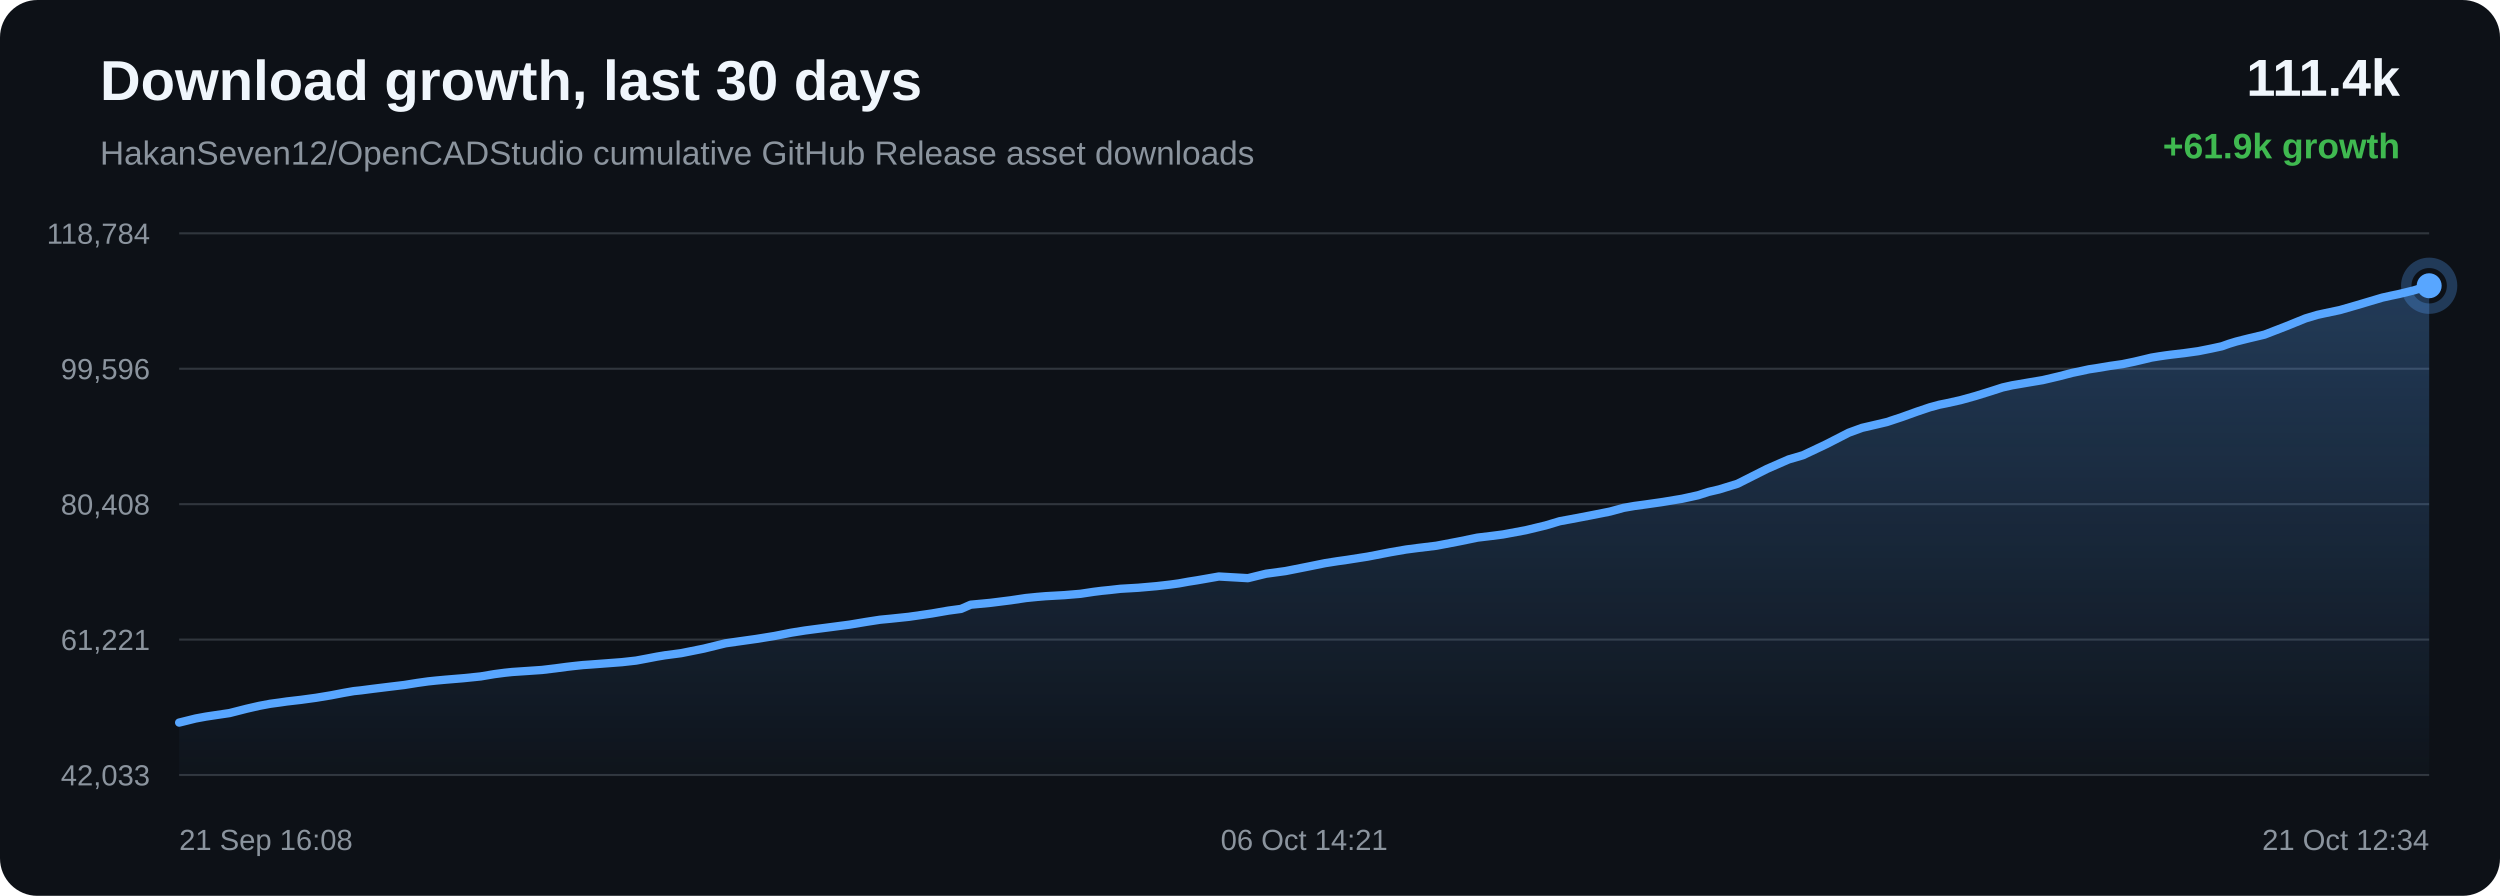
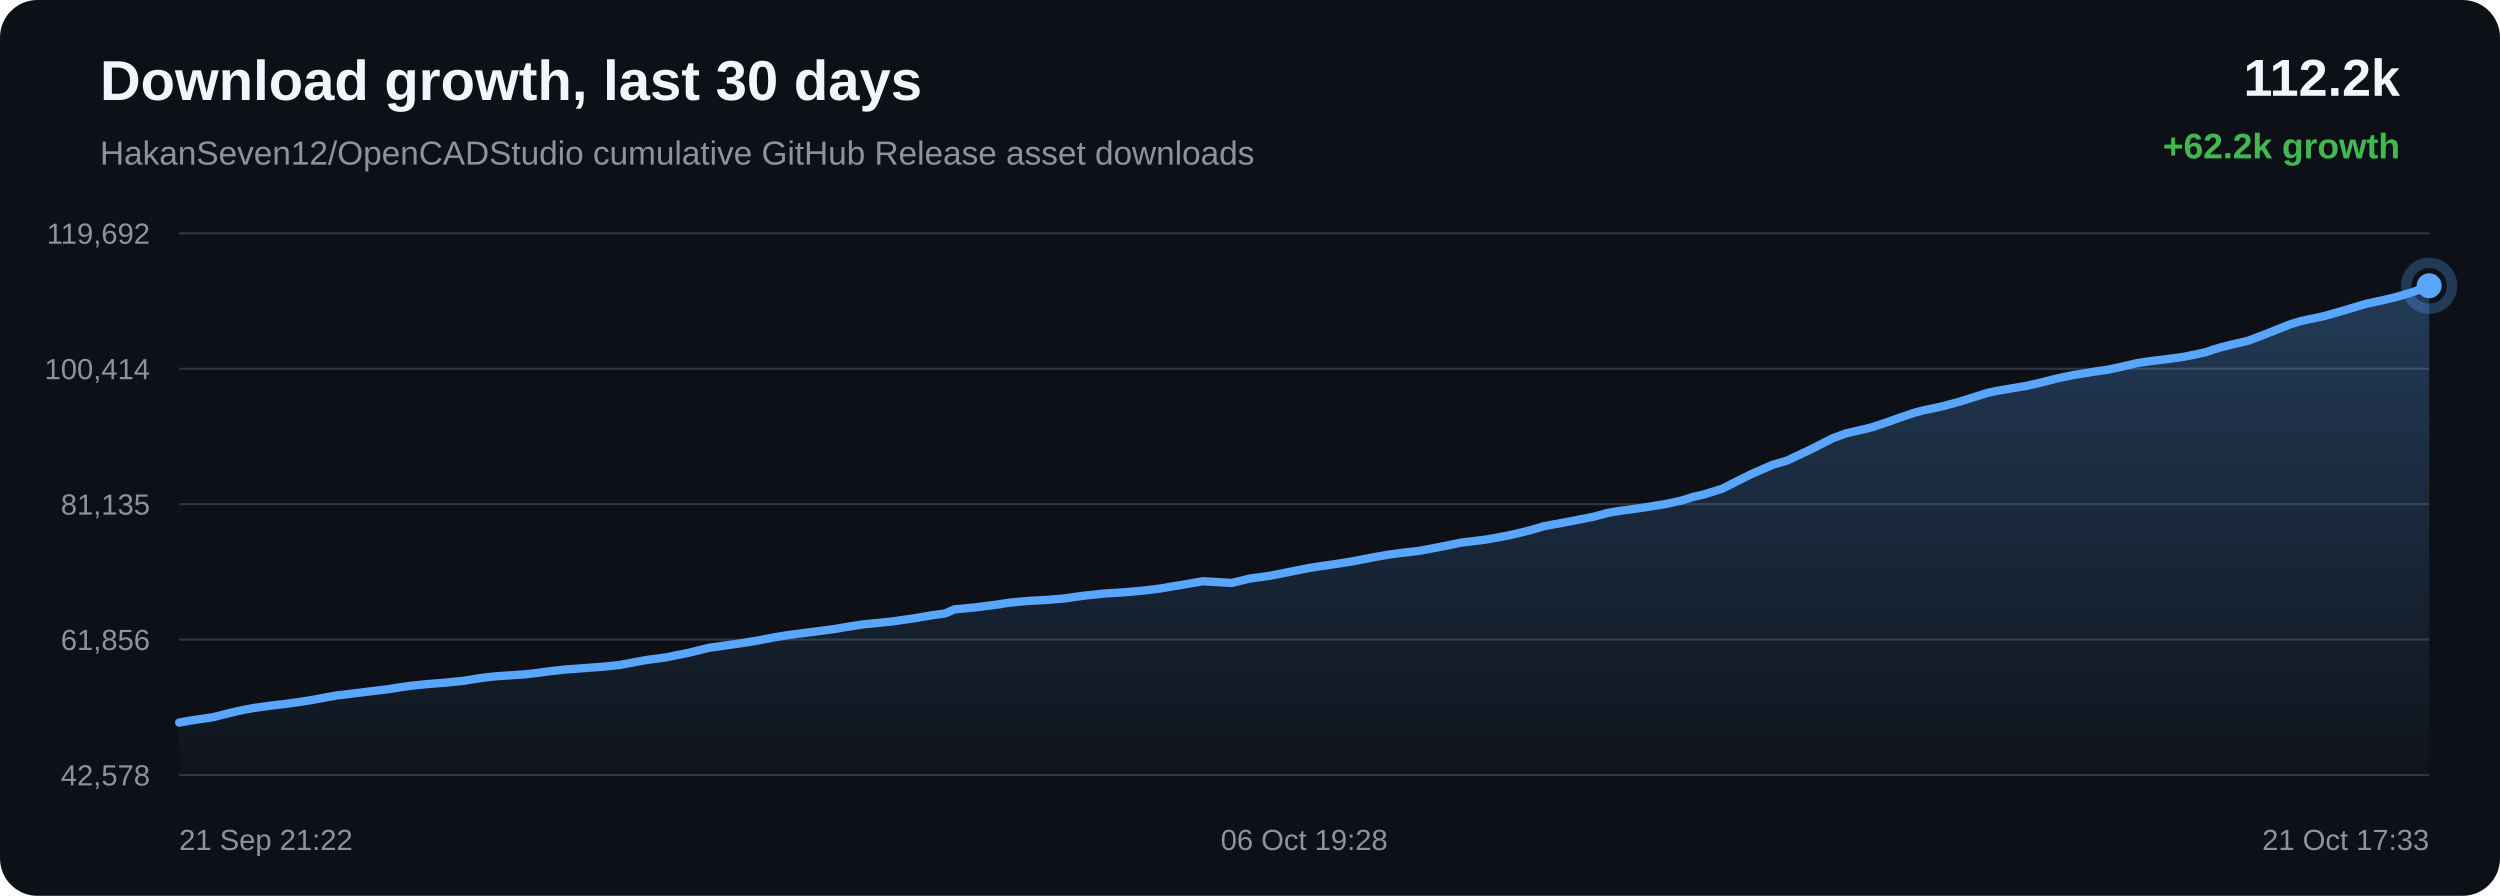
<svg xmlns="http://www.w3.org/2000/svg" width="1200" height="430" viewBox="0 0 1200 430">
  <defs>
    <linearGradient id="area" x1="0" x2="0" y1="0" y2="1">
      <stop offset="0%" stop-color="#58a6ff" stop-opacity="0.28" />
      <stop offset="100%" stop-color="#58a6ff" stop-opacity="0.02" />
    </linearGradient>
  </defs>
  <rect width="100%" height="100%" rx="18" fill="#0d1117" />
  <text x="48" y="48" fill="#f0f6fc" font-family="Arial, sans-serif" font-size="27" font-weight="700">Download growth, last 30 days</text>
  <text x="48" y="79" fill="#8b949e" font-family="Arial, sans-serif" font-size="16">HakanSeven12/OpenCADStudio cumulative GitHub Release asset downloads</text>
-   <text x="1152" y="46" text-anchor="end" fill="#f0f6fc" font-family="Arial, sans-serif" font-size="25" font-weight="700">111.4k</text>
-   <text x="1152" y="76" text-anchor="end" fill="#3fb950" font-family="Arial, sans-serif" font-size="17" font-weight="700">+61.9k growth</text>
+   <text x="1152" y="46" text-anchor="end" fill="#f0f6fc" font-family="Arial, sans-serif" font-size="25" font-weight="700">112.2k</text>
+   <text x="1152" y="76" text-anchor="end" fill="#3fb950" font-family="Arial, sans-serif" font-size="17" font-weight="700">+62.2k growth</text>
  <line x1="86" y1="112.00" x2="1166" y2="112.00" stroke="#30363d" stroke-width="1" />
  <line x1="86" y1="177.00" x2="1166" y2="177.00" stroke="#30363d" stroke-width="1" />
  <line x1="86" y1="242.00" x2="1166" y2="242.00" stroke="#30363d" stroke-width="1" />
  <line x1="86" y1="307.00" x2="1166" y2="307.00" stroke="#30363d" stroke-width="1" />
  <line x1="86" y1="372.00" x2="1166" y2="372.00" stroke="#30363d" stroke-width="1" />
-   <text x="72" y="117.00" text-anchor="end" fill="#8b949e" font-family="Arial, sans-serif" font-size="14">118,784</text>
-   <text x="72" y="182.00" text-anchor="end" fill="#8b949e" font-family="Arial, sans-serif" font-size="14">99,596</text>
-   <text x="72" y="247.00" text-anchor="end" fill="#8b949e" font-family="Arial, sans-serif" font-size="14">80,408</text>
-   <text x="72" y="312.00" text-anchor="end" fill="#8b949e" font-family="Arial, sans-serif" font-size="14">61,221</text>
-   <text x="72" y="377.00" text-anchor="end" fill="#8b949e" font-family="Arial, sans-serif" font-size="14">42,033</text>
-   <path d="M 86.00 346.84 L 93.90 344.88 L 98.84 343.97 L 102.61 343.40 L 110.18 342.28 L 118.34 340.20 L 124.47 338.80 L 129.74 337.81 L 134.16 337.22 L 137.63 336.71 L 144.48 335.92 L 151.67 334.94 L 158.82 333.76 L 164.95 332.58 L 169.77 331.74 L 173.19 331.38 L 178.96 330.63 L 186.46 329.71 L 194.07 328.79 L 200.35 327.79 L 205.47 327.07 L 209.29 326.67 L 213.85 326.25 L 222.29 325.55 L 230.70 324.69 L 237.35 323.57 L 242.24 322.93 L 245.85 322.55 L 253.01 322.07 L 260.15 321.58 L 266.51 320.82 L 271.88 320.10 L 275.81 319.65 L 279.76 319.23 L 283.11 319.00 L 290.67 318.43 L 298.46 317.84 L 305.32 317.08 L 310.78 316.06 L 315.31 315.19 L 319.19 314.54 L 326.94 313.52 L 337.82 311.34 L 348.26 308.78 L 354.63 307.87 L 362.99 306.69 L 371.72 305.28 L 379.78 303.69 L 386.29 302.65 L 391.17 302.00 L 399.21 300.96 L 407.91 299.81 L 415.93 298.47 L 422.49 297.46 L 427.42 296.99 L 436.30 296.06 L 447.29 294.47 L 455.23 293.09 L 461.32 292.27 L 465.93 290.26 L 475.45 289.36 L 485.15 288.14 L 492.36 287.06 L 497.74 286.52 L 501.93 286.17 L 510.86 285.67 L 518.66 285.02 L 524.82 284.09 L 528.78 283.59 L 532.71 283.20 L 537.82 282.62 L 546.27 282.13 L 555.19 281.35 L 561.70 280.60 L 565.86 280.03 L 570.41 279.20 L 574.63 278.54 L 585.06 276.72 L 599.01 277.52 L 607.73 275.38 L 617.03 274.12 L 627.69 272.01 L 636.01 270.32 L 641.97 269.38 L 646.72 268.71 L 656.48 267.18 L 667.28 265.09 L 674.90 263.77 L 680.42 263.05 L 689.48 261.95 L 700.64 259.82 L 709.18 258.06 L 715.76 257.27 L 721.43 256.54 L 732.35 254.51 L 741.91 252.21 L 748.64 250.19 L 754.02 249.20 L 763.01 247.49 L 772.84 245.54 L 779.31 243.77 L 784.59 242.85 L 788.89 242.27 L 797.45 241.05 L 807.39 239.41 L 815.09 237.72 L 820.06 236.12 L 825.16 234.93 L 834.02 232.20 L 848.21 225.05 L 858.54 220.53 L 865.40 218.52 L 876.47 213.29 L 887.40 207.70 L 893.76 205.37 L 898.27 204.33 L 905.69 202.58 L 913.10 200.12 L 920.24 197.55 L 926.42 195.47 L 930.89 194.26 L 934.23 193.59 L 941.01 192.09 L 948.17 190.10 L 955.45 187.84 L 961.29 185.96 L 965.90 184.93 L 969.05 184.40 L 973.38 183.65 L 980.54 182.45 L 988.29 180.63 L 994.73 178.96 L 999.04 178.07 L 1002.68 177.27 L 1006.10 176.76 L 1012.73 175.65 L 1018.80 174.78 L 1024.41 173.62 L 1029.36 172.45 L 1032.66 171.65 L 1036.27 171.06 L 1039.39 170.60 L 1041.89 170.27 L 1048.52 169.49 L 1055.19 168.56 L 1061.40 167.32 L 1066.44 166.23 L 1069.94 164.99 L 1073.34 163.95 L 1076.31 163.19 L 1079.40 162.42 L 1086.93 160.63 L 1097.31 156.62 L 1106.66 152.83 L 1112.23 151.16 L 1115.93 150.35 L 1123.15 148.83 L 1131.20 146.51 L 1143.51 142.85 L 1148.03 141.85 L 1151.45 141.14 L 1158.58 139.40 L 1166.00 137.16 L 1166.00 372.00 L 86.00 372.00 Z" fill="url(#area)" />
-   <path d="M 86.00 346.84 L 93.90 344.88 L 98.84 343.97 L 102.61 343.40 L 110.18 342.28 L 118.34 340.20 L 124.47 338.80 L 129.74 337.81 L 134.16 337.22 L 137.63 336.71 L 144.48 335.92 L 151.67 334.94 L 158.82 333.76 L 164.95 332.58 L 169.77 331.74 L 173.19 331.38 L 178.96 330.63 L 186.46 329.71 L 194.07 328.79 L 200.35 327.79 L 205.47 327.07 L 209.29 326.67 L 213.85 326.25 L 222.29 325.55 L 230.70 324.69 L 237.35 323.57 L 242.24 322.93 L 245.85 322.55 L 253.01 322.07 L 260.15 321.58 L 266.51 320.82 L 271.88 320.10 L 275.81 319.65 L 279.76 319.23 L 283.11 319.00 L 290.67 318.43 L 298.46 317.84 L 305.32 317.08 L 310.78 316.06 L 315.31 315.19 L 319.19 314.54 L 326.94 313.52 L 337.82 311.34 L 348.26 308.78 L 354.63 307.87 L 362.99 306.69 L 371.72 305.28 L 379.78 303.69 L 386.29 302.65 L 391.17 302.00 L 399.21 300.96 L 407.91 299.81 L 415.93 298.47 L 422.49 297.46 L 427.42 296.99 L 436.30 296.06 L 447.29 294.47 L 455.23 293.09 L 461.32 292.27 L 465.93 290.26 L 475.45 289.36 L 485.15 288.14 L 492.36 287.06 L 497.74 286.52 L 501.93 286.17 L 510.86 285.67 L 518.66 285.02 L 524.82 284.09 L 528.78 283.59 L 532.71 283.20 L 537.82 282.62 L 546.27 282.13 L 555.19 281.35 L 561.70 280.60 L 565.86 280.03 L 570.41 279.20 L 574.63 278.54 L 585.06 276.72 L 599.01 277.52 L 607.73 275.38 L 617.03 274.12 L 627.69 272.01 L 636.01 270.32 L 641.97 269.38 L 646.72 268.71 L 656.48 267.18 L 667.28 265.09 L 674.90 263.77 L 680.42 263.05 L 689.48 261.95 L 700.64 259.82 L 709.18 258.06 L 715.76 257.27 L 721.43 256.54 L 732.35 254.51 L 741.91 252.21 L 748.64 250.19 L 754.02 249.20 L 763.01 247.49 L 772.84 245.54 L 779.31 243.77 L 784.59 242.85 L 788.89 242.27 L 797.45 241.05 L 807.39 239.41 L 815.09 237.72 L 820.06 236.12 L 825.16 234.93 L 834.02 232.20 L 848.21 225.05 L 858.54 220.53 L 865.40 218.52 L 876.47 213.29 L 887.40 207.70 L 893.76 205.37 L 898.27 204.33 L 905.69 202.58 L 913.10 200.12 L 920.24 197.55 L 926.42 195.47 L 930.89 194.26 L 934.23 193.59 L 941.01 192.09 L 948.17 190.10 L 955.45 187.84 L 961.29 185.96 L 965.90 184.93 L 969.05 184.40 L 973.38 183.65 L 980.54 182.45 L 988.29 180.63 L 994.73 178.96 L 999.04 178.07 L 1002.68 177.27 L 1006.10 176.76 L 1012.73 175.65 L 1018.80 174.78 L 1024.41 173.62 L 1029.36 172.45 L 1032.66 171.65 L 1036.27 171.06 L 1039.39 170.60 L 1041.89 170.27 L 1048.52 169.49 L 1055.19 168.56 L 1061.40 167.32 L 1066.44 166.23 L 1069.94 164.99 L 1073.34 163.95 L 1076.31 163.19 L 1079.40 162.42 L 1086.93 160.63 L 1097.31 156.62 L 1106.66 152.83 L 1112.23 151.16 L 1115.93 150.35 L 1123.15 148.83 L 1131.20 146.51 L 1143.51 142.85 L 1148.03 141.85 L 1151.45 141.14 L 1158.58 139.40 L 1166.00 137.16" fill="none" stroke="#58a6ff" stroke-width="4" stroke-linecap="round" stroke-linejoin="round" />
+   <text x="72" y="117.00" text-anchor="end" fill="#8b949e" font-family="Arial, sans-serif" font-size="14">119,692</text>
+   <text x="72" y="182.00" text-anchor="end" fill="#8b949e" font-family="Arial, sans-serif" font-size="14">100,414</text>
+   <text x="72" y="247.00" text-anchor="end" fill="#8b949e" font-family="Arial, sans-serif" font-size="14">81,135</text>
+   <text x="72" y="312.00" text-anchor="end" fill="#8b949e" font-family="Arial, sans-serif" font-size="14">61,856</text>
+   <text x="72" y="377.00" text-anchor="end" fill="#8b949e" font-family="Arial, sans-serif" font-size="14">42,578</text>
+   <path d="M 86.00 346.84 L 90.94 345.94 L 94.71 345.37 L 102.29 344.26 L 110.45 342.19 L 116.58 340.79 L 121.86 339.81 L 126.28 339.22 L 129.75 338.72 L 136.60 337.92 L 143.79 336.95 L 150.95 335.78 L 157.08 334.61 L 161.89 333.77 L 165.32 333.40 L 171.09 332.67 L 178.60 331.75 L 186.21 330.83 L 192.49 329.83 L 197.61 329.12 L 201.43 328.72 L 206.00 328.30 L 214.43 327.61 L 222.84 326.75 L 229.50 325.64 L 234.40 325.00 L 238.01 324.63 L 245.16 324.14 L 252.31 323.65 L 258.67 322.90 L 264.05 322.18 L 267.97 321.74 L 271.93 321.31 L 275.27 321.08 L 282.84 320.52 L 290.64 319.93 L 297.49 319.17 L 302.96 318.17 L 307.48 317.29 L 311.37 316.65 L 319.12 315.63 L 330.00 313.46 L 340.45 310.91 L 346.82 310.01 L 355.18 308.84 L 363.92 307.43 L 371.98 305.85 L 378.50 304.81 L 383.37 304.17 L 391.42 303.13 L 400.12 301.99 L 408.14 300.65 L 414.70 299.65 L 419.64 299.18 L 428.52 298.26 L 439.51 296.67 L 447.46 295.30 L 453.55 294.48 L 458.16 292.49 L 467.68 291.59 L 477.38 290.37 L 484.60 289.29 L 489.98 288.76 L 494.17 288.41 L 503.11 287.92 L 510.91 287.27 L 517.07 286.34 L 521.03 285.84 L 524.96 285.45 L 530.08 284.88 L 538.53 284.39 L 547.45 283.62 L 553.96 282.87 L 558.12 282.30 L 562.68 281.48 L 566.90 280.81 L 577.33 279.01 L 591.29 279.80 L 600.01 277.67 L 609.31 276.42 L 619.98 274.31 L 628.30 272.63 L 634.26 271.70 L 639.01 271.04 L 648.77 269.52 L 659.59 267.43 L 667.20 266.11 L 672.73 265.40 L 681.79 264.31 L 692.95 262.18 L 701.49 260.43 L 708.08 259.64 L 713.75 258.92 L 724.67 256.90 L 734.24 254.61 L 740.97 252.60 L 746.35 251.62 L 755.34 249.91 L 765.17 247.97 L 771.65 246.21 L 776.93 245.29 L 781.23 244.72 L 789.80 243.51 L 799.74 241.88 L 807.44 240.19 L 812.41 238.59 L 817.52 237.41 L 826.38 234.70 L 840.58 227.58 L 850.91 223.09 L 857.77 221.08 L 868.84 215.87 L 879.78 210.31 L 886.14 207.99 L 890.65 206.96 L 898.08 205.22 L 905.49 202.77 L 912.63 200.21 L 918.81 198.14 L 923.28 196.94 L 926.62 196.27 L 933.41 194.77 L 940.57 192.79 L 947.85 190.54 L 953.69 188.67 L 958.30 187.65 L 961.46 187.12 L 965.79 186.37 L 972.95 185.18 L 980.70 183.37 L 987.15 181.70 L 991.45 180.82 L 995.09 180.03 L 998.52 179.51 L 1005.15 178.41 L 1011.23 177.55 L 1016.83 176.39 L 1021.79 175.23 L 1025.09 174.43 L 1028.70 173.84 L 1031.82 173.39 L 1034.33 173.06 L 1040.96 172.28 L 1047.63 171.36 L 1053.84 170.12 L 1058.88 169.03 L 1062.39 167.80 L 1065.78 166.77 L 1068.76 166.01 L 1071.84 165.24 L 1079.38 163.46 L 1089.76 159.47 L 1099.12 155.70 L 1104.68 154.04 L 1108.39 153.24 L 1115.61 151.72 L 1123.67 149.41 L 1135.97 145.76 L 1140.50 144.78 L 1143.92 144.06 L 1151.05 142.33 L 1158.48 140.10 L 1166.00 137.16 L 1166.00 372.00 L 86.00 372.00 Z" fill="url(#area)" />
+   <path d="M 86.00 346.84 L 90.94 345.94 L 94.71 345.37 L 102.29 344.26 L 110.45 342.19 L 116.58 340.79 L 121.86 339.81 L 126.28 339.22 L 129.75 338.72 L 136.60 337.92 L 143.79 336.95 L 150.95 335.78 L 157.08 334.61 L 161.89 333.77 L 165.32 333.40 L 171.09 332.67 L 178.60 331.75 L 186.21 330.83 L 192.49 329.83 L 197.61 329.12 L 201.43 328.72 L 206.00 328.30 L 214.43 327.61 L 222.84 326.75 L 229.50 325.64 L 234.40 325.00 L 238.01 324.63 L 245.16 324.14 L 252.31 323.65 L 258.67 322.90 L 264.05 322.18 L 267.97 321.74 L 271.93 321.31 L 275.27 321.08 L 282.84 320.52 L 290.64 319.93 L 297.49 319.17 L 302.96 318.17 L 307.48 317.29 L 311.37 316.65 L 319.12 315.63 L 330.00 313.46 L 340.45 310.91 L 346.82 310.01 L 355.18 308.84 L 363.92 307.43 L 371.98 305.85 L 378.50 304.81 L 383.37 304.17 L 391.42 303.13 L 400.12 301.99 L 408.14 300.65 L 414.70 299.65 L 419.64 299.18 L 428.52 298.26 L 439.51 296.67 L 447.46 295.30 L 453.55 294.48 L 458.16 292.49 L 467.68 291.59 L 477.38 290.37 L 484.60 289.29 L 489.98 288.76 L 494.17 288.41 L 503.11 287.92 L 510.91 287.27 L 517.07 286.34 L 521.03 285.84 L 524.96 285.45 L 530.08 284.88 L 538.53 284.39 L 547.45 283.62 L 553.96 282.87 L 558.12 282.30 L 562.68 281.48 L 566.90 280.81 L 577.33 279.01 L 591.29 279.80 L 600.01 277.67 L 609.31 276.42 L 619.98 274.31 L 628.30 272.63 L 634.26 271.70 L 639.01 271.04 L 648.77 269.52 L 659.59 267.43 L 667.20 266.11 L 672.73 265.40 L 681.79 264.31 L 692.95 262.18 L 701.49 260.43 L 708.08 259.64 L 713.75 258.92 L 724.67 256.90 L 734.24 254.61 L 740.97 252.60 L 746.35 251.62 L 755.34 249.91 L 765.17 247.97 L 771.65 246.21 L 776.93 245.29 L 781.23 244.72 L 789.80 243.51 L 799.74 241.88 L 807.44 240.19 L 812.41 238.59 L 817.52 237.41 L 826.38 234.70 L 840.58 227.58 L 850.91 223.09 L 857.77 221.08 L 868.84 215.87 L 879.78 210.31 L 886.14 207.99 L 890.65 206.96 L 898.08 205.22 L 905.49 202.77 L 912.63 200.21 L 918.81 198.14 L 923.28 196.94 L 926.62 196.27 L 933.41 194.77 L 940.57 192.79 L 947.85 190.54 L 953.69 188.67 L 958.30 187.65 L 961.46 187.12 L 965.79 186.37 L 972.95 185.18 L 980.70 183.37 L 987.15 181.70 L 991.45 180.82 L 995.09 180.03 L 998.52 179.51 L 1005.15 178.41 L 1011.23 177.55 L 1016.83 176.39 L 1021.79 175.23 L 1025.09 174.43 L 1028.70 173.84 L 1031.82 173.39 L 1034.33 173.06 L 1040.96 172.28 L 1047.63 171.36 L 1053.84 170.12 L 1058.88 169.03 L 1062.39 167.80 L 1065.78 166.77 L 1068.76 166.01 L 1071.84 165.24 L 1079.38 163.46 L 1089.76 159.47 L 1099.12 155.70 L 1104.68 154.04 L 1108.39 153.24 L 1115.61 151.72 L 1123.67 149.41 L 1135.97 145.76 L 1140.50 144.78 L 1143.92 144.06 L 1151.05 142.33 L 1158.48 140.10 L 1166.00 137.16" fill="none" stroke="#58a6ff" stroke-width="4" stroke-linecap="round" stroke-linejoin="round" />
  <circle cx="1166.00" cy="137.16" r="6" fill="#58a6ff" />
  <circle cx="1166.00" cy="137.16" r="11" fill="none" stroke="#58a6ff" stroke-opacity="0.28" stroke-width="5" />
-   <text x="86.00" y="408" text-anchor="start" fill="#8b949e" font-family="Arial, sans-serif" font-size="14">21 Sep 16:08</text>
-   <text x="626.00" y="408" text-anchor="middle" fill="#8b949e" font-family="Arial, sans-serif" font-size="14">06 Oct 14:21</text>
-   <text x="1166.00" y="408" text-anchor="end" fill="#8b949e" font-family="Arial, sans-serif" font-size="14">21 Oct 12:34</text>
+   <text x="86.00" y="408" text-anchor="start" fill="#8b949e" font-family="Arial, sans-serif" font-size="14">21 Sep 21:22</text>
+   <text x="626.00" y="408" text-anchor="middle" fill="#8b949e" font-family="Arial, sans-serif" font-size="14">06 Oct 19:28</text>
+   <text x="1166.00" y="408" text-anchor="end" fill="#8b949e" font-family="Arial, sans-serif" font-size="14">21 Oct 17:33</text>
</svg>
